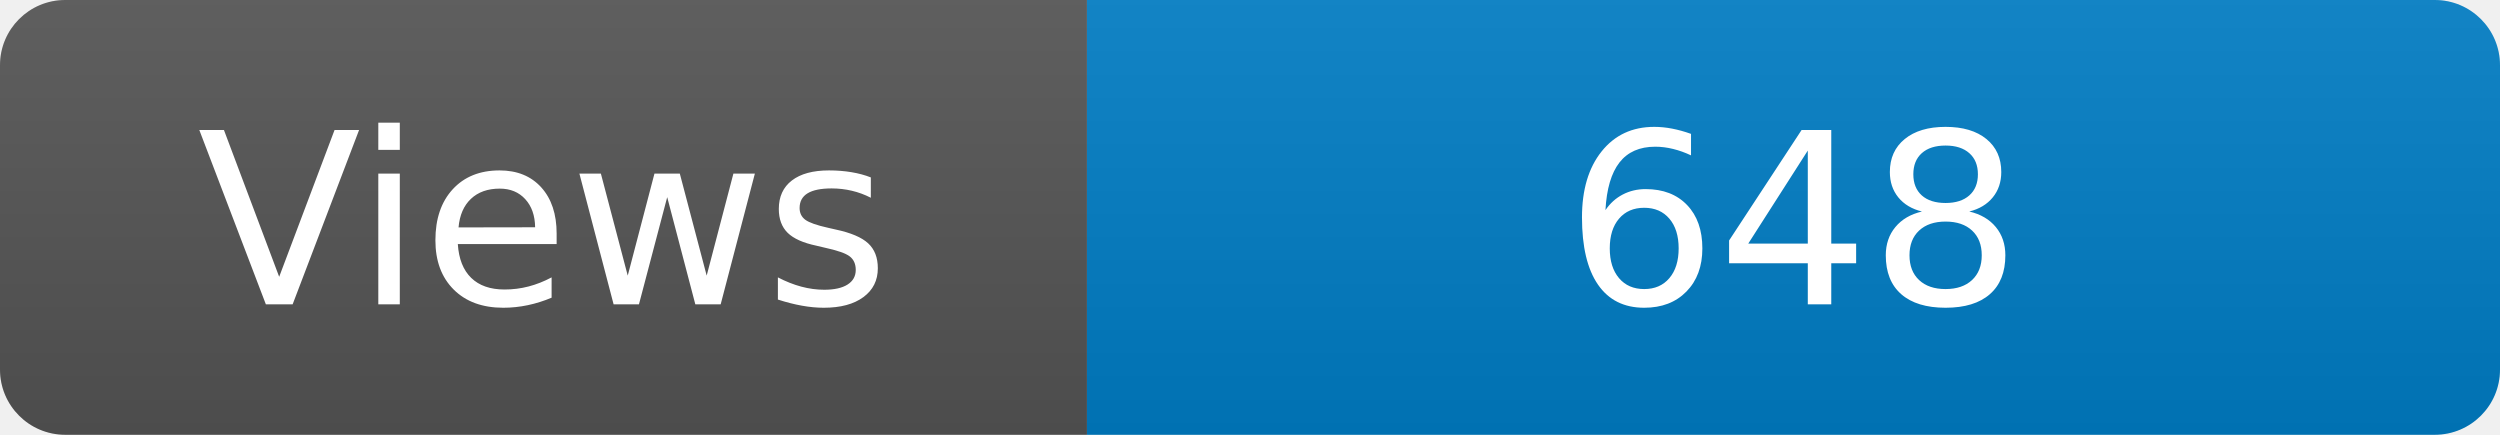
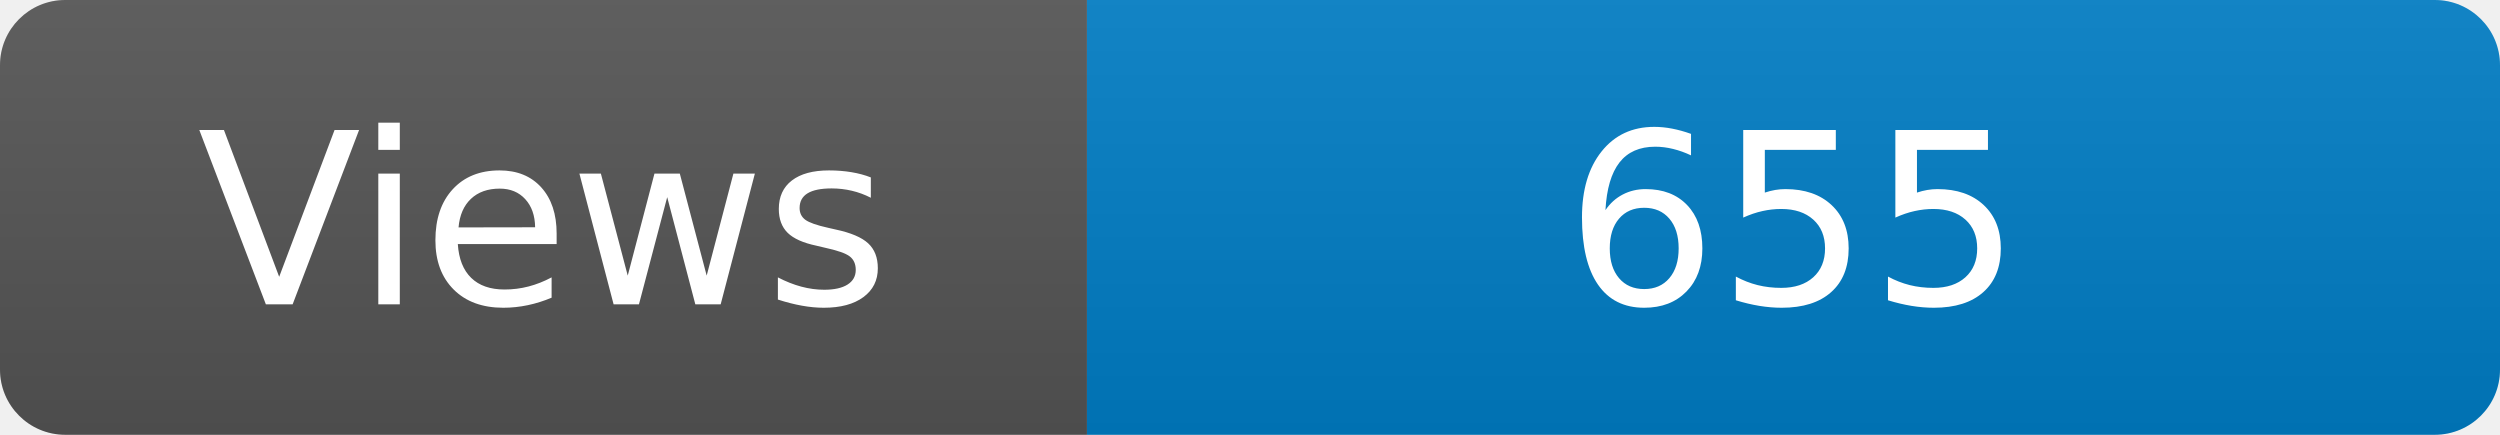
<svg xmlns="http://www.w3.org/2000/svg" width="115" height="20" role="img" aria-label="Maintained?: yes">
  <linearGradient id="s" x2="0" y2="100%">
    <stop offset="0" stop-color="#bbb" stop-opacity=".1" />
    <stop offset="1" stop-opacity=".1" />
  </linearGradient>
  <clipPath id="r">
    <rect width="115" height="20" rx="3" fill="#fff" />
  </clipPath>
  <g clip-path="url(#r)">
    <rect width="50" height="20" fill="#555" />
    <rect x="50" width="160" height="20" fill="#007ec6" />
    <rect width="115" height="20" fill="url(#s)" />
  </g>
  <g fill="#fff" text-anchor="middle" font-family="Verdana,Geneva,DejaVu Sans,sans-serif" font-size="110">
    <text x="250" y="140" transform="scale(.1)" fill="#fff">Views</text>
-     <text x="825" y="140" transform="scale(.1)" fill="#fff">648</text>
+     <text x="825" y="140" transform="scale(.1)" fill="#fff">655</text>
  </g>
</svg>
